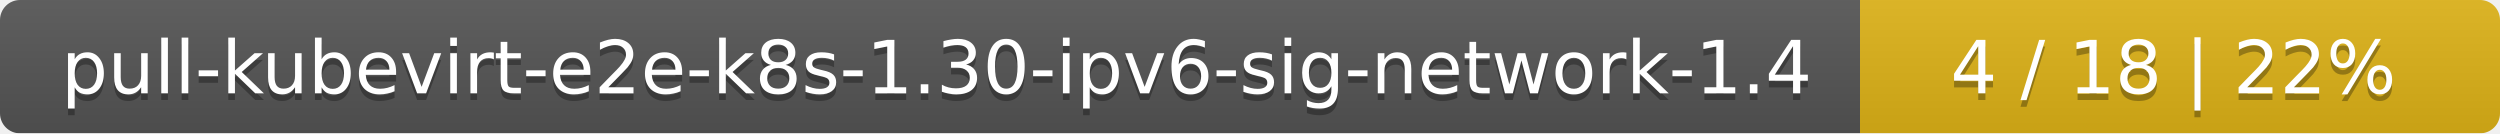
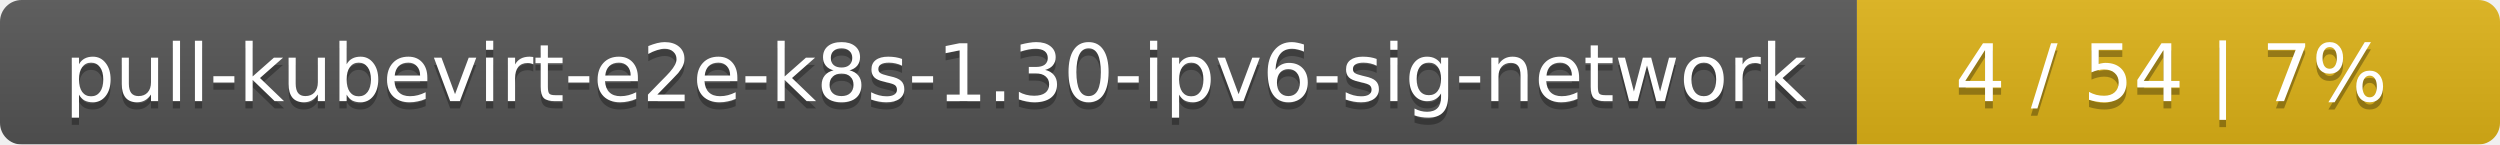
- <svg xmlns="http://www.w3.org/2000/svg" width="375" height="20">
+ <svg xmlns="http://www.w3.org/2000/svg" width="346" height="20">
  <linearGradient id="smooth" x2="0" y2="100%">
    <stop offset="0" stop-color="#bbb" stop-opacity=".1" />
    <stop offset="1" stop-opacity=".1" />
  </linearGradient>
  <mask id="round">
-     <rect width="375" height="20" rx="3" fill="#fff" />
+     <rect width="346" height="20" rx="3" fill="#fff" />
  </mask>
  <g mask="url(#round)">
-     <rect width="279" height="20" fill="#555" />
-     <rect x="279" width="96" height="20" fill="#dfb317" />
-     <rect width="375" height="20" fill="url(#smooth)" />
+     <rect width="257" height="20" fill="#555" />
+     <rect x="257" width="89" height="20" fill="#dfb317" />
+     <rect width="346" height="20" fill="url(#smooth)" />
  </g>
  <g fill="#fff" text-anchor="middle" font-family="DejaVu Sans,Verdana,Geneva,sans-serif" font-size="11">
-     <text x="140.5" y="15" fill="#010101" fill-opacity=".3">pull-kubevirt-e2e-k8s-1.30-ipv6-sig-network-1.4</text>
-     <text x="140.5" y="14">pull-kubevirt-e2e-k8s-1.30-ipv6-sig-network-1.4</text>
-     <text x="326" y="15" fill="#010101" fill-opacity=".3">4 / 18    |    22%</text>
-     <text x="326" y="14">4 / 18    |    22%</text>
+     <text x="129.5" y="15" fill="#010101" fill-opacity=".3">pull-kubevirt-e2e-k8s-1.30-ipv6-sig-network</text>
+     <text x="129.5" y="14">pull-kubevirt-e2e-k8s-1.30-ipv6-sig-network</text>
+     <text x="300.5" y="15" fill="#010101" fill-opacity=".3">4 / 54    |    7%</text>
+     <text x="300.5" y="14">4 / 54    |    7%</text>
  </g>
</svg>
